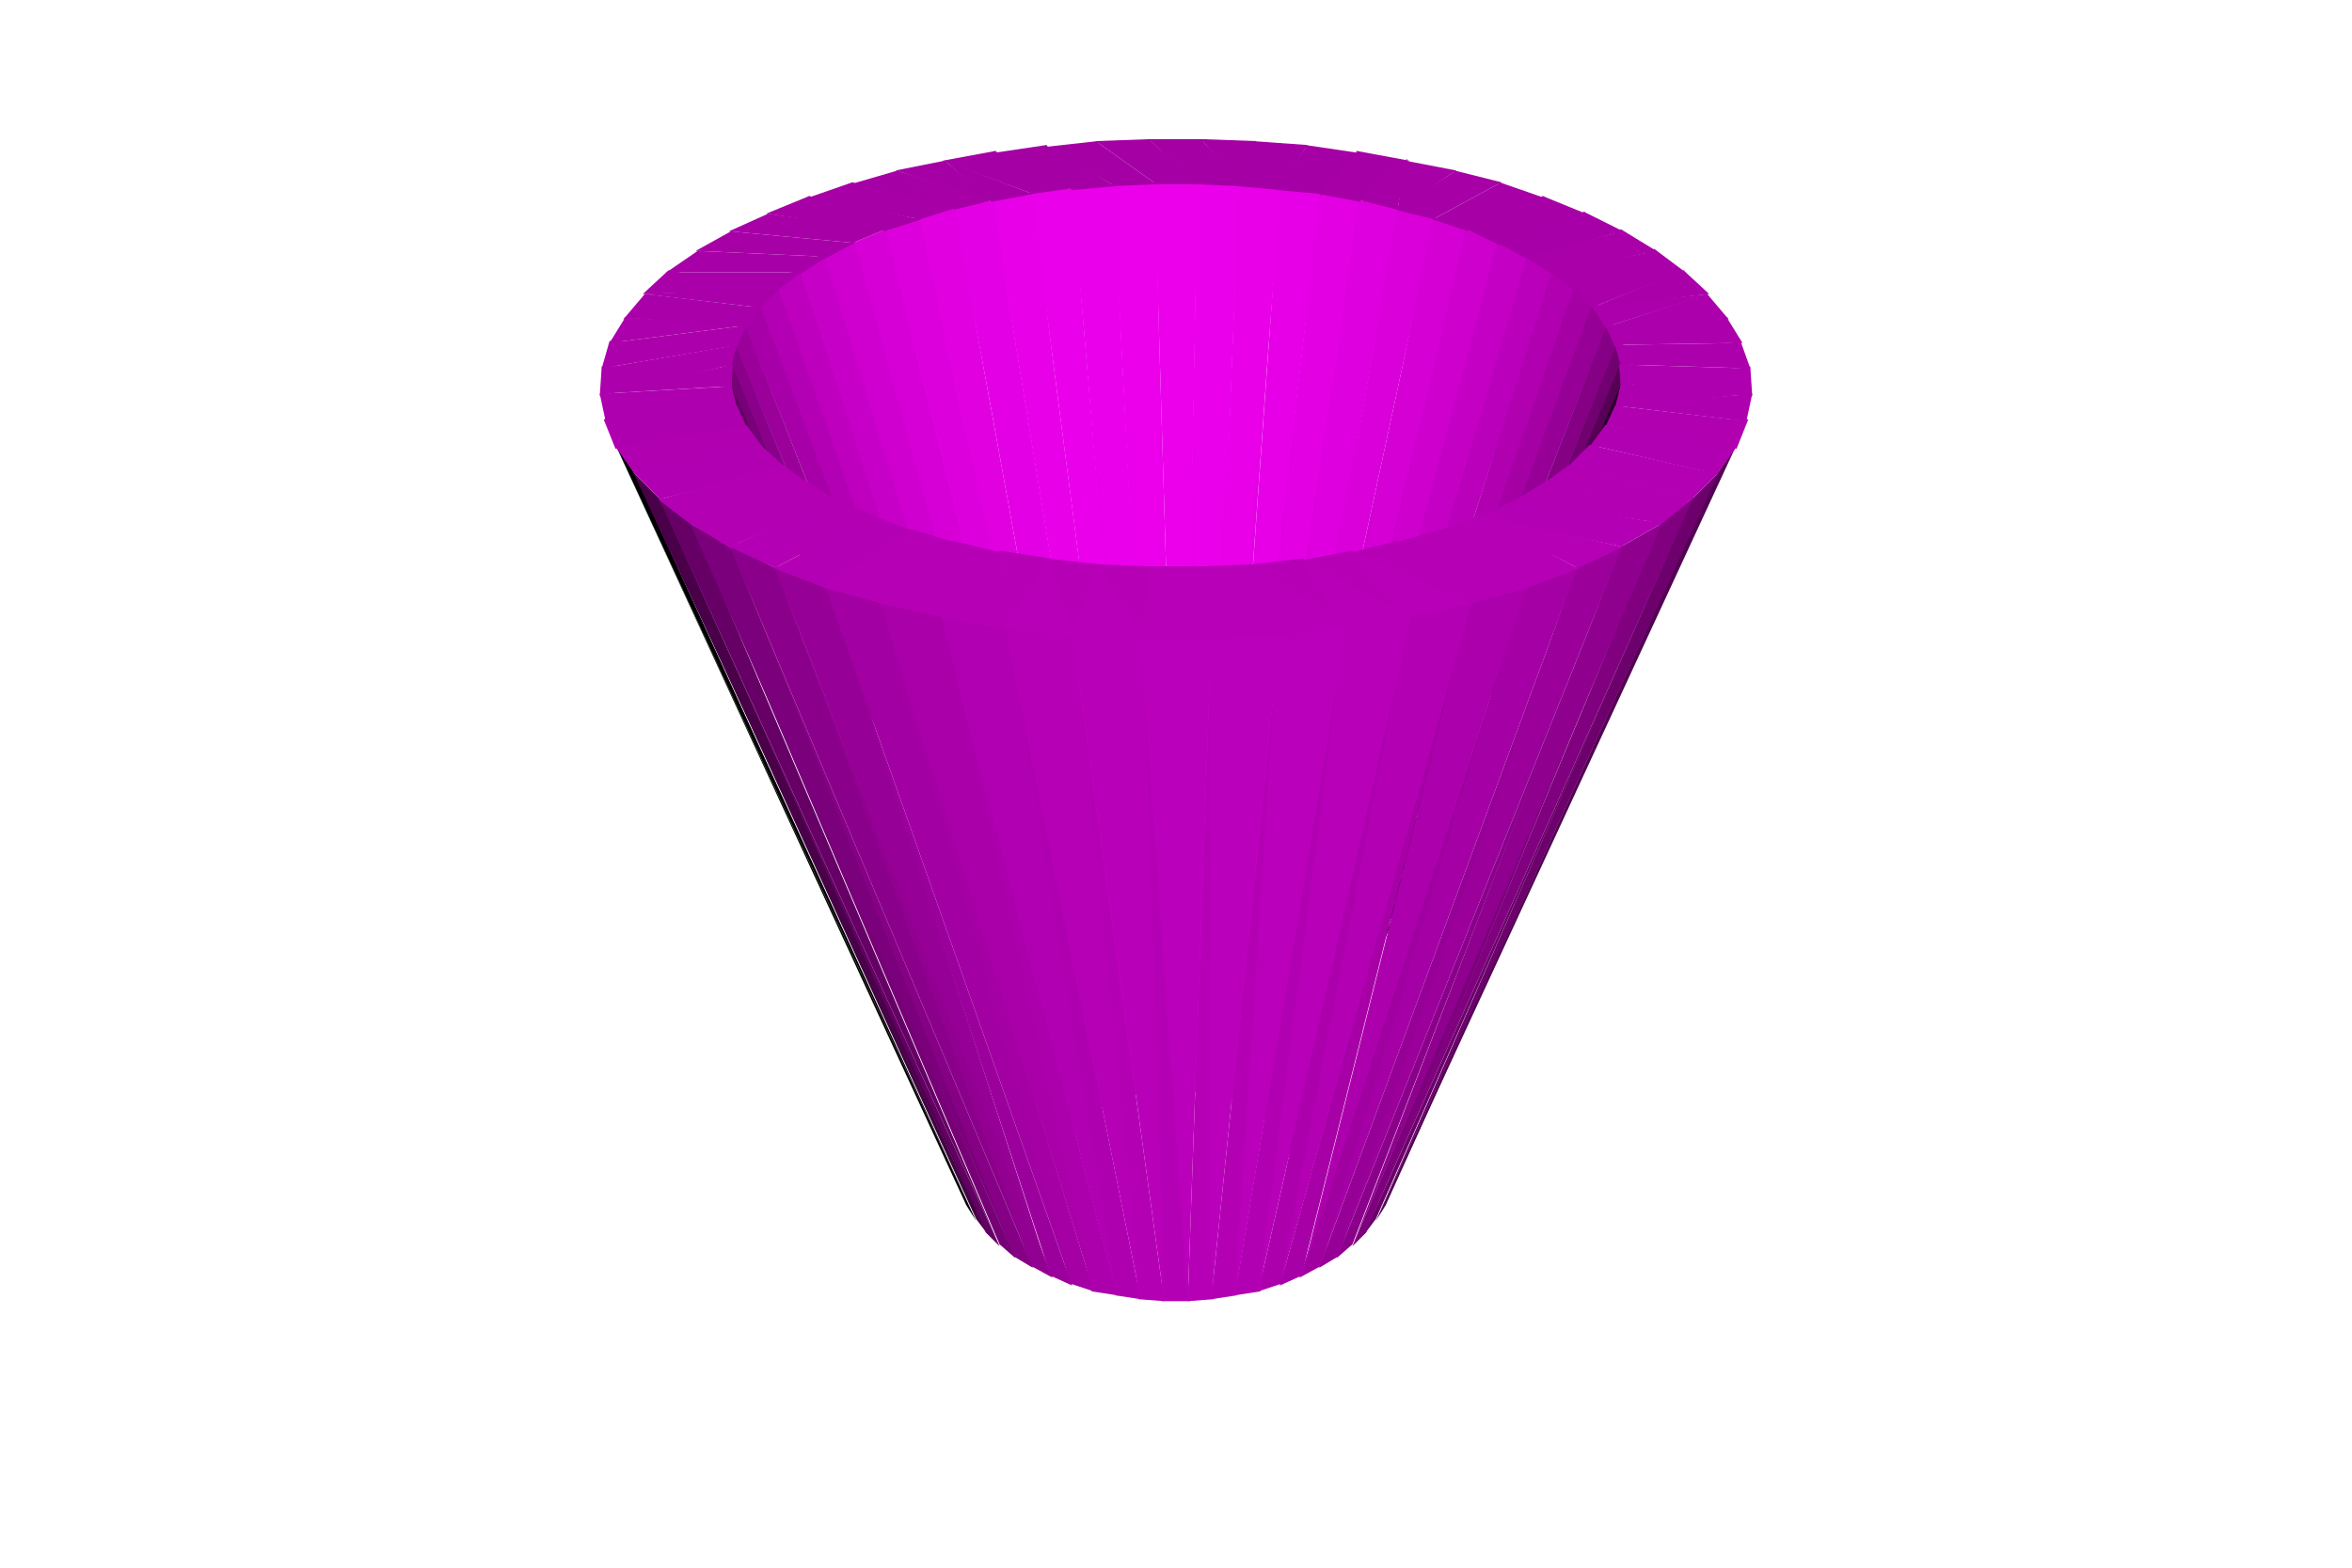
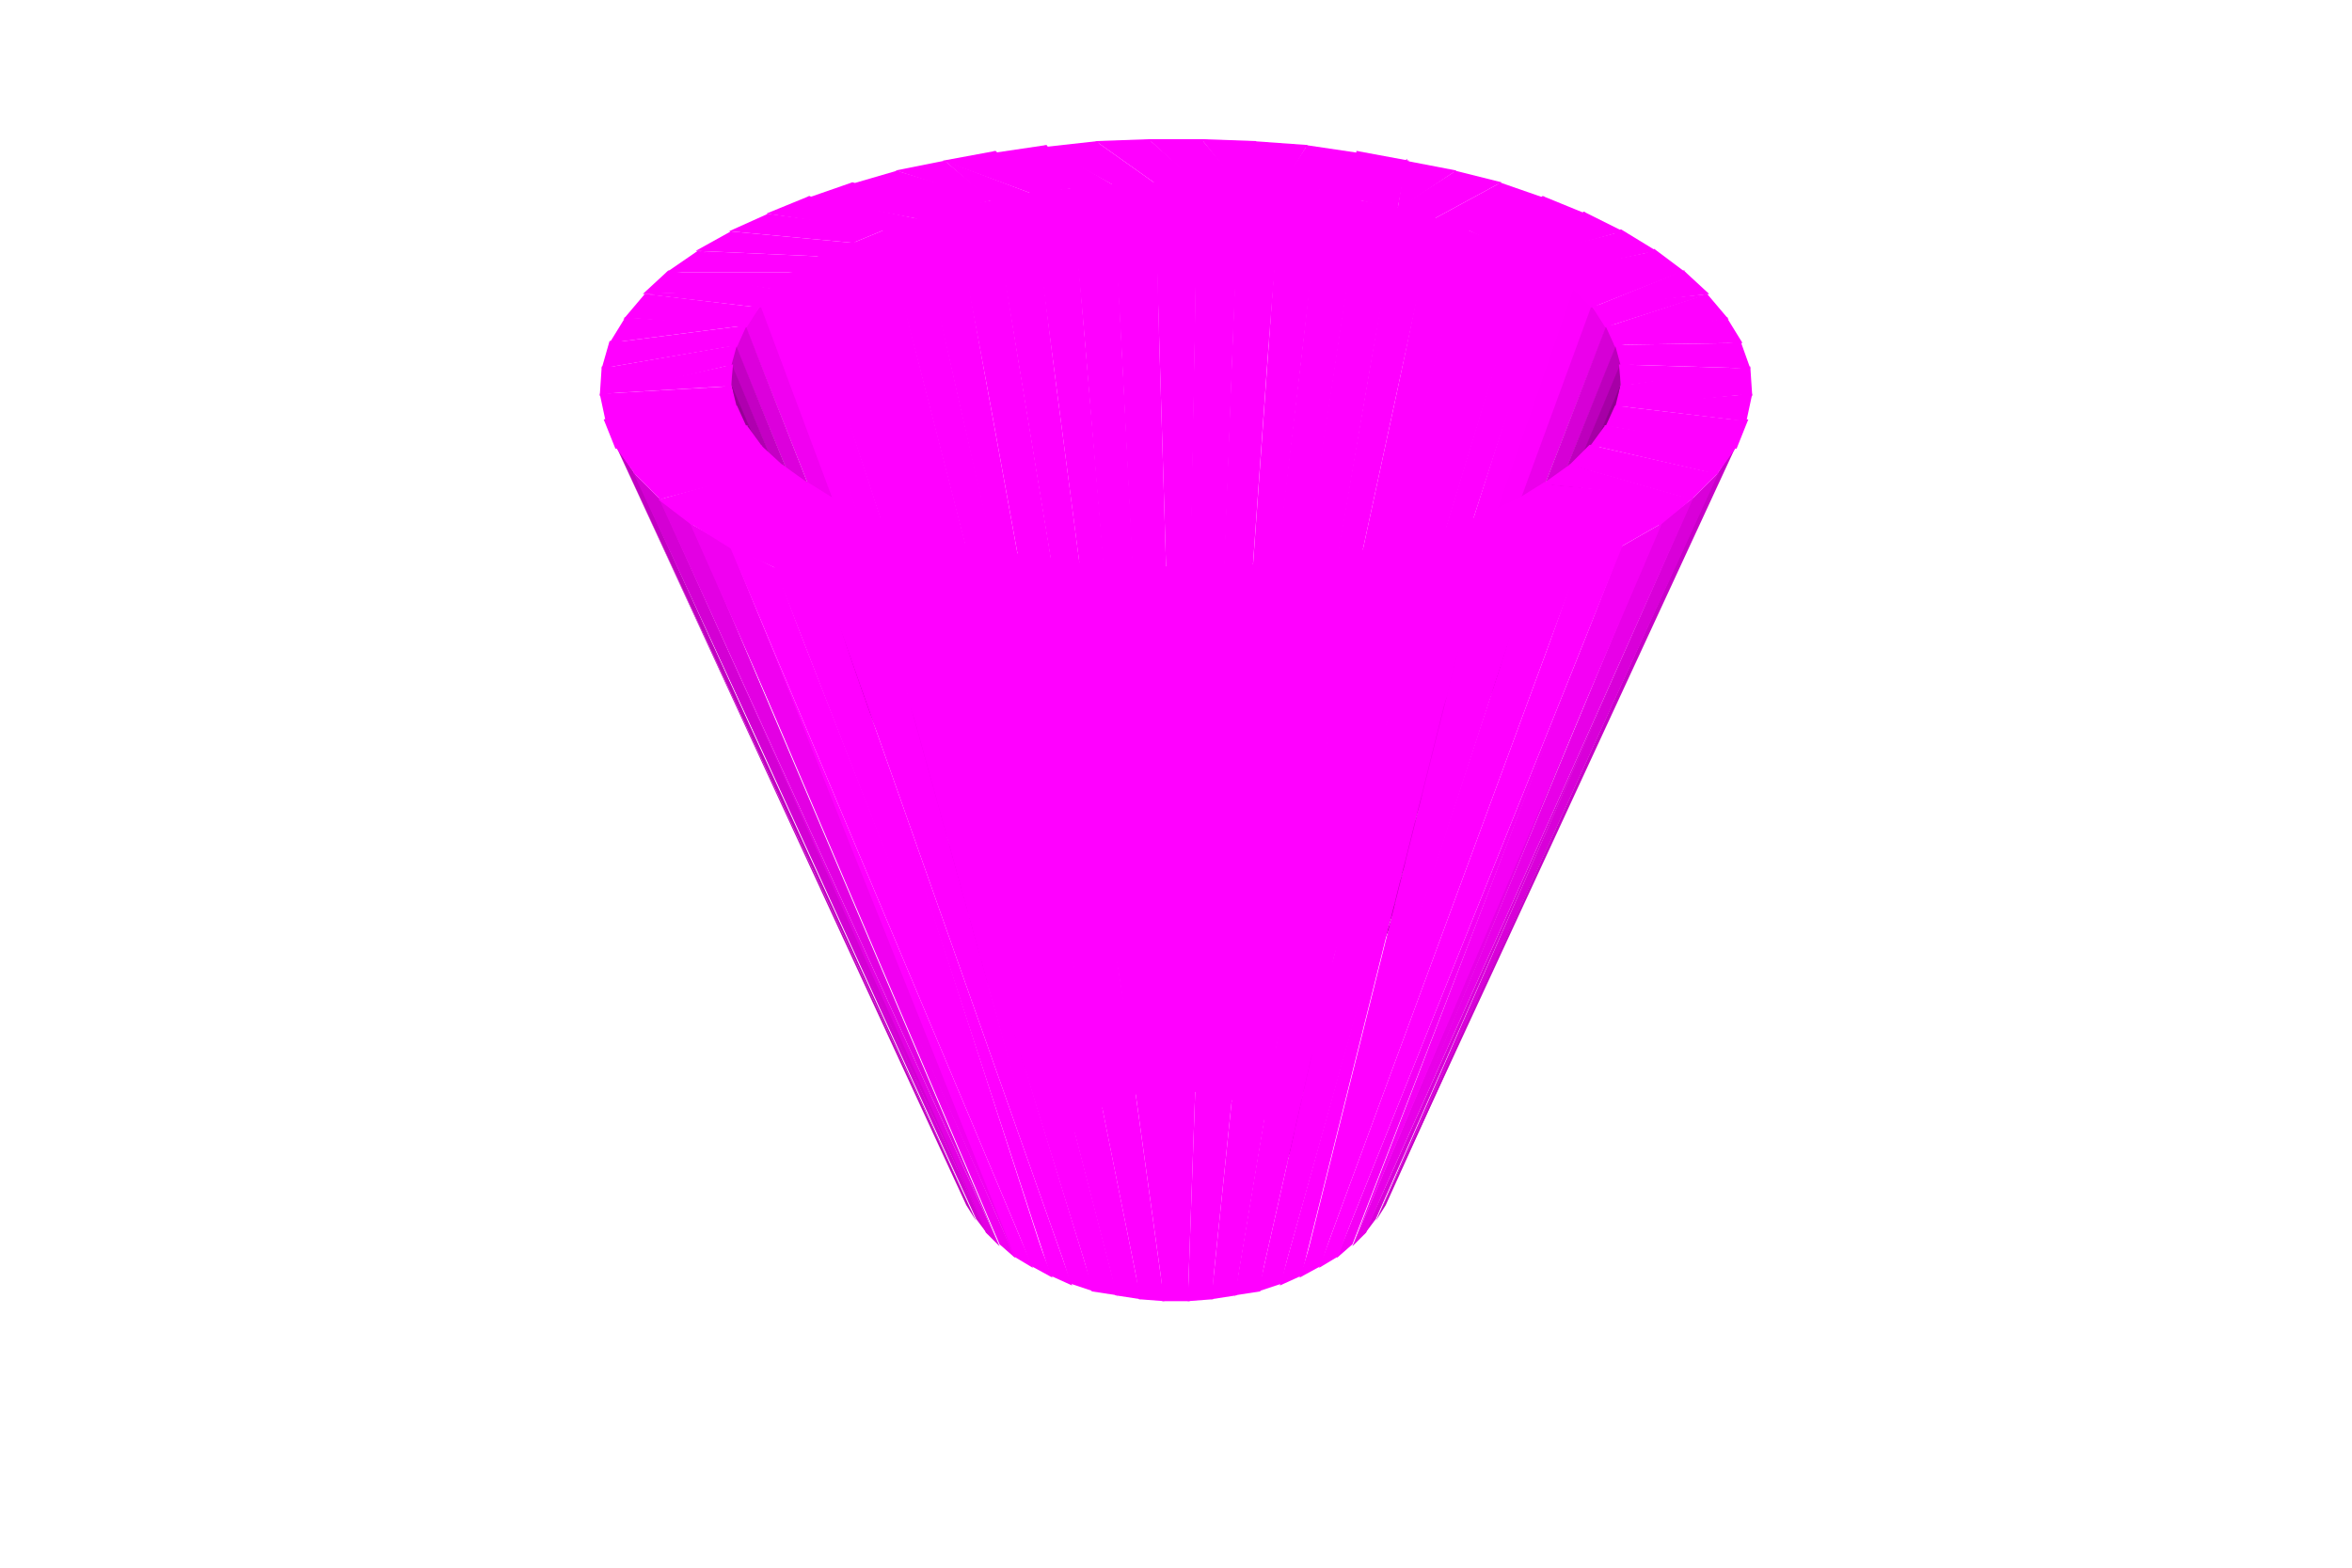
<svg xmlns="http://www.w3.org/2000/svg" width="1200" height="800">
  <svg width="1200" height="800" viewBox="-600 -400 1200 800" style="background: rgb(255, 255, 255);">
-     <path style="fill:rgb(234,0,234)" d="M-11,-307L-3,156L3,156z" />
-     <path style="fill:rgb(233,0,233)" d="M11,-307L2,156L9,157z" />
-     <path style="fill:rgb(234,0,234)" d="M-32,-307L-9,157L-2,156z" />
-     <path style="fill:rgb(231,0,231)" d="M32,-307L8,157L15,158z" />
-     <path style="fill:rgb(233,0,233)" d="M-53,-305L-15,158L-8,157z" />
-     <path style="fill:rgb(228,0,228)" d="M53,-305L14,157L20,159z" />
-     <path style="fill:rgb(232,0,232)" d="M-74,-302L-20,159L-14,157z" />
-     <path style="fill:rgb(225,0,225)" d="M74,-302L19,158L25,160z" />
-     <path style="fill:rgb(229,0,229)" d="M-94,-299L-25,160L-19,158z" />
-     <path style="fill:rgb(220,0,220)" d="M94,-299L24,160L30,162z" />
-     <path style="fill:rgb(226,0,226)" d="M-113,-294L-30,162L-24,160z" />
-     <path style="fill:rgb(215,0,215)" d="M113,-294L29,162L35,164z" />
-     <path style="fill:rgb(222,0,222)" d="M-132,-289L-35,164L-29,161z" />
-     <path style="fill:rgb(209,0,209)" d="M132,-289L34,164L39,166z" />
-     <path style="fill:rgb(217,0,217)" d="M-149,-284L-39,166L-34,163z" />
-     <path style="fill:rgb(202,0,202)" d="M149,-284L38,166L43,169z" />
-     <path style="fill:rgb(211,0,211)" d="M-165,-277L-43,169L-38,166z" />
-     <path style="fill:rgb(193,0,193)" d="M165,-277L42,168L47,172z" />
-     <path style="fill:rgb(236,0,236)" d="M-11,-307L3,157L11,-307z" />
-     <path style="fill:rgb(204,0,204)" d="M-180,-270L-47,172L-42,168z" />
-     <path style="fill:rgb(236,0,236)" d="M-33,-306L-3,157L-10,-307z" />
-     <path style="fill:rgb(235,0,235)" d="M10,-307L9,157L33,-306zM-54,-304L-8,157L-32,-306z" />
-     <path style="fill:rgb(184,0,184)" d="M180,-270L46,171L50,175z" />
-     <path style="fill:rgb(233,0,233)" d="M32,-306L14,158L54,-304z" />
-     <path style="fill:rgb(234,0,234)" d="M-74,-302L-14,158L-53,-304z" />
-     <path style="fill:rgb(231,0,231)" d="M53,-304L20,159L74,-302z" />
-     <path style="fill:rgb(164,0,164)" d="M11,-306L14,-329L-14,-329zM-10,-306L-13,-329L-41,-328zM32,-305L41,-328L13,-329z" />
-     <path style="fill:rgb(196,0,196)" d="M-192,-262L-50,175L-46,171z" />
-     <path style="fill:rgb(164,0,164)" d="M-31,-305L-40,-328L-67,-325z" />
-     <path style="fill:rgb(232,0,232)" d="M-94,-298L-19,159L-73,-302z" />
-     <path style="fill:rgb(173,0,173)" d="M192,-262L49,174L52,178z" />
-     <path style="fill:rgb(227,0,227)" d="M73,-302L25,160L94,-298z" />
-     <path style="fill:rgb(165,0,165)" d="M53,-303L67,-326L39,-328z" />
-     <path style="fill:rgb(164,0,164)" d="M-52,-303L-66,-326L-93,-322z" />
-     <path style="fill:rgb(228,0,228)" d="M-114,-294L-25,160L-93,-298z" />
-     <path style="fill:rgb(165,0,165)" d="M74,-300L93,-322L66,-326z" />
-     <path style="fill:rgb(187,0,187)" d="M-204,-253L-52,178L-49,174z" />
-     <path style="fill:rgb(223,0,223)" d="M93,-298L30,162L114,-294z" />
-     <path style="fill:rgb(161,0,161)" d="M204,-253L51,177L54,182z" />
-     <path style="fill:rgb(165,0,165)" d="M12,-306L-14,-329L-11,-306zM-73,-301L-92,-323L-119,-318zM33,-305L13,-329L10,-306zM-10,-306L-41,-328L-32,-305z" />
-     <path style="fill:rgb(224,0,224)" d="M-132,-289L-30,162L-113,-294z" />
-     <path style="fill:rgb(165,0,165)" d="M93,-297L119,-318L92,-323z" />
-     <path style="fill:rgb(218,0,218)" d="M113,-294L34,164L132,-289z" />
-     <path style="fill:rgb(165,0,165)" d="M54,-303L40,-328L31,-305z" />
-     <path style="fill:rgb(177,0,177)" d="M-213,-244L-54,182L-51,177z" />
-     <path style="fill:rgb(165,0,165)" d="M-31,-305L-67,-326L-53,-303z" />
-     <path style="fill:rgb(147,0,147)" d="M213,-244L53,181L55,185z" />
-     <path style="fill:rgb(165,0,165)" d="M74,-301L67,-326L52,-303zM-93,-297L-118,-318L-143,-313zM-52,-304L-93,-323L-74,-301z" />
-     <path style="fill:rgb(220,0,220)" d="M-149,-283L-34,164L-131,-289z" />
-     <path style="fill:rgb(212,0,212)" d="M131,-289L39,167L149,-283z" />
-     <path style="fill:rgb(166,0,166)" d="M113,-293L143,-313L117,-318z" />
-     <path style="fill:rgb(165,0,165)" d="M-220,-235L-55,185L-53,181z" />
-     <path style="fill:rgb(166,0,166)" d="M94,-297L93,-323L73,-301z" />
-     <path style="fill:rgb(130,0,130)" d="M220,-235L55,184L56,189z" />
-     <path style="fill:rgb(165,0,165)" d="M-73,-301L-118,-318L-94,-297z" />
-     <path style="fill:rgb(214,0,214)" d="M-165,-276L-39,167L-148,-283z" />
-     <path style="fill:rgb(165,0,165)" d="M-112,-293L-142,-313L-166,-306z" />
-     <path style="fill:rgb(205,0,205)" d="M148,-283L43,169L165,-276z" />
-     <path style="fill:rgb(166,0,166)" d="M113,-293L118,-319L93,-298z" />
-     <path style="fill:rgb(152,0,152)" d="M-225,-225L-56,189L-55,184z" />
-     <path style="fill:rgb(166,0,166)" d="M131,-288L166,-307L142,-313zM-93,-298L-143,-313L-113,-293z" />
-     <path style="fill:rgb(110,0,110)" d="M225,-225L56,188L56,193z" />
-     <path style="fill:rgb(207,0,207)" d="M-180,-269L-43,169L-164,-277z" />
-     <path style="fill:rgb(196,0,196)" d="M164,-277L46,172L180,-269z" />
-     <path style="fill:rgb(166,0,166)" d="M132,-288L143,-313L112,-293zM-130,-288L-165,-307L-188,-299z" />
-     <path style="fill:rgb(136,0,136)" d="M-227,-215L-56,193L-56,188z" />
-     <path style="fill:rgb(84,0,84)" d="M227,-215L56,192L55,196z" />
-     <path style="fill:rgb(166,0,166)" d="M-112,-294L-166,-307L-131,-288z" />
-     <path style="fill:rgb(167,0,167)" d="M148,-282L188,-299L165,-307z" />
-     <path style="fill:rgb(199,0,199)" d="M-193,-261L-46,172L-179,-269z" />
-     <path style="fill:rgb(187,0,187)" d="M179,-269L49,175L193,-261z" />
-     <path style="fill:rgb(117,0,117)" d="M-227,-204L-55,196L-56,192z" />
-     <path style="fill:rgb(167,0,167)" d="M149,-282L166,-307L131,-288z" />
-     <path style="fill:rgb(40,0,40)" d="M227,-204L56,195L54,200z" />
-     <path style="fill:rgb(166,0,166)" d="M-148,-282L-187,-300L-209,-291zM-130,-288L-188,-300L-149,-282z" />
-     <path style="fill:rgb(167,0,167)" d="M164,-275L209,-291L187,-300z" />
-     <path style="fill:rgb(94,0,94)" d="M-225,-194L-54,200L-56,195z" />
-     <path style="fill:rgb(190,0,190)" d="M-204,-252L-49,175L-192,-262z" />
-     <path style="fill:rgb(176,0,176)" d="M192,-262L52,178L204,-252z" />
-     <path style="fill:rgb(167,0,167)" d="M165,-275L188,-300L148,-283zM-148,-283L-209,-291L-165,-276zM-164,-276L-208,-291L-228,-282z" />
-     <path style="fill:rgb(180,0,180)" d="M-213,-243L-51,178L-203,-253z" />
-     <path style="fill:rgb(168,0,168)" d="M178,-268L228,-282L208,-292z" />
-     <path style="fill:rgb(164,0,164)" d="M203,-253L53,182L213,-243z" />
-     <path style="fill:rgb(168,0,168)" d="M179,-268L209,-292L164,-276zM-164,-276L-228,-282L-179,-268z" />
-     <path style="fill:rgb(167,0,167)" d="M-178,-269L-227,-282L-245,-272z" />
-     <path style="fill:rgb(168,0,168)" d="M-220,-234L-53,182L-212,-244z" />
-     <path style="fill:rgb(150,0,150)" d="M212,-244L55,185L220,-234z" />
-     <path style="fill:rgb(0,0,0)" d="M-286,-173L-107,215L-102,223z" />
-     <path style="fill:rgb(169,0,169)" d="M191,-260L245,-272L227,-283zM192,-260L228,-282L178,-269z" />
-     <path style="fill:rgb(81,0,81)" d="M276,-159L102,223L107,215z" />
-     <path style="fill:rgb(168,0,168)" d="M-178,-269L-245,-272L-192,-260z" />
-     <path style="fill:rgb(155,0,155)" d="M-225,-224L-55,185L-220,-235z" />
-     <path style="fill:rgb(133,0,133)" d="M220,-235L56,189L225,-224z" />
-     <path style="fill:rgb(70,0,70)" d="M-276,-159L-102,222L-96,230z" />
-     <path style="fill:rgb(168,0,168)" d="M-191,-261L-244,-272L-260,-261z" />
-     <path style="fill:rgb(169,0,169)" d="M202,-252L260,-261L244,-273z" />
-     <path style="fill:rgb(170,0,170)" d="M203,-252L245,-272L191,-261z" />
-     <path style="fill:rgb(106,0,106)" d="M264,-146L96,230L102,222z" />
-     <path style="fill:rgb(139,0,139)" d="M-227,-214L-56,189L-225,-225z" />
-     <path style="fill:rgb(113,0,113)" d="M225,-225L56,193L227,-214z" />
-     <path style="fill:rgb(169,0,169)" d="M-191,-261L-260,-261L-203,-252z" />
-     <path style="fill:rgb(99,0,99)" d="M-264,-146L-97,229L-90,236z" />
-     <path style="fill:rgb(169,0,169)" d="M-202,-252L-259,-262L-272,-250z" />
-     <path style="fill:rgb(124,0,124)" d="M247,-134L90,236L97,229z" />
-     <path style="fill:rgb(170,0,170)" d="M212,-243L260,-262L202,-253z" />
-     <path style="fill:rgb(120,0,120)" d="M-227,-203L-56,193L-227,-215z" />
-     <path style="fill:rgb(170,0,170)" d="M212,-243L272,-250L259,-262z" />
-     <path style="fill:rgb(119,0,119)" d="M-247,-134L-90,235L-82,242z" />
-     <path style="fill:rgb(86,0,86)" d="M227,-215L55,196L227,-203z" />
-     <path style="fill:rgb(170,0,170)" d="M-202,-253L-272,-250L-212,-243z" />
-     <path style="fill:rgb(139,0,139)" d="M228,-122L82,242L90,235z" />
-     <path style="fill:rgb(134,0,134)" d="M-228,-122L-83,241L-73,247z" />
-     <path style="fill:rgb(96,0,96)" d="M-225,-193L-55,196L-227,-204z" />
-     <path style="fill:rgb(170,0,170)" d="M-212,-243L-271,-250L-282,-237z" />
-     <path style="fill:rgb(42,0,42)" d="M227,-204L54,200L225,-193z" />
-     <path style="fill:rgb(171,0,171)" d="M219,-233L272,-250L212,-244z" />
-     <path style="fill:rgb(150,0,150)" d="M205,-111L73,247L83,241z" />
-     <path style="fill:rgb(171,0,171)" d="M219,-233L282,-237L271,-250z" />
-     <path style="fill:rgb(146,0,146)" d="M-205,-111L-74,246L-63,252z" />
-     <path style="fill:rgb(170,0,170)" d="M-212,-244L-282,-238L-219,-233z" />
-     <path style="fill:rgb(159,0,159)" d="M179,-101L63,252L74,246z" />
-     <path style="fill:rgb(156,0,156)" d="M-179,-101L-64,251L-53,256z" />
-     <path style="fill:rgb(171,0,171)" d="M-219,-234L-281,-238L-289,-225z" />
-     <path style="fill:rgb(167,0,167)" d="M150,-93L53,256L64,251z" />
-     <path style="fill:rgb(172,0,172)" d="M224,-223L282,-238L219,-234z" />
-     <path style="fill:rgb(164,0,164)" d="M-150,-93L-54,255L-42,259z" />
-     <path style="fill:rgb(172,0,172)" d="M223,-224L289,-225L281,-238z" />
-     <path style="fill:rgb(173,0,173)" d="M120,-86L42,259L54,255z" />
-     <path style="fill:rgb(171,0,171)" d="M-219,-234L-289,-225L-224,-223zM-120,-86L-43,259L-30,261z" />
-     <path style="fill:rgb(177,0,177)" d="M87,-81L30,261L43,259z" />
-     <path style="fill:rgb(175,0,175)" d="M-87,-81L-31,261L-18,263z" />
-     <path style="fill:rgb(179,0,179)" d="M53,-77L18,263L31,261zM-53,-77L-19,263L-6,264z" />
-     <path style="fill:rgb(181,0,181)" d="M18,-75L6,264L19,263z" />
-     <path style="fill:rgb(180,0,180)" d="M-18,-75L-7,264L7,264z" />
-     <path style="fill:rgb(173,0,173)" d="M227,-213L289,-225L224,-224z" />
-     <path style="fill:rgb(172,0,172)" d="M-223,-224L-289,-226L-293,-212z" />
-     <path style="fill:rgb(84,0,84)" d="M276,-158L106,216L286,-173z" />
-     <path style="fill:rgb(173,0,173)" d="M226,-214L293,-212L288,-226z" />
-     <path style="fill:rgb(0,0,0)" d="M-286,-173L-102,223L-276,-158z" />
-     <path style="fill:rgb(172,0,172)" d="M-224,-224L-293,-212L-227,-213z" />
-     <path style="fill:rgb(174,0,174)" d="M227,-203L293,-212L226,-214z" />
-     <path style="fill:rgb(173,0,173)" d="M-226,-214L-293,-213L-294,-198z" />
-     <path style="fill:rgb(109,0,109)" d="M263,-145L102,223L277,-159z" />
-     <path style="fill:rgb(73,0,73)" d="M-277,-159L-96,230L-263,-145z" />
-     <path style="fill:rgb(173,0,173)" d="M-226,-214L-294,-199L-227,-203z" />
-     <path style="fill:rgb(174,0,174)" d="M226,-203L294,-198L293,-213z" />
-     <path style="fill:rgb(175,0,175)" d="M224,-192L294,-199L227,-204z" />
-     <path style="fill:rgb(128,0,128)" d="M247,-133L96,230L264,-146z" />
-     <path style="fill:rgb(102,0,102)" d="M-264,-146L-90,236L-247,-133z" />
-     <path style="fill:rgb(174,0,174)" d="M-226,-203L-294,-199L-291,-185zM-227,-204L-292,-185L-224,-192z" />
-     <path style="fill:rgb(175,0,175)" d="M224,-193L291,-185L294,-199z" />
-     <path style="fill:rgb(143,0,143)" d="M227,-121L90,236L248,-133z" />
-     <path style="fill:rgb(123,0,123)" d="M-248,-133L-82,242L-227,-121z" />
-     <path style="fill:rgb(176,0,176)" d="M219,-182L292,-185L224,-193z" />
-     <path style="fill:rgb(175,0,175)" d="M-224,-193L-292,-186L-286,-171zM-224,-193L-286,-171L-219,-182z" />
-     <path style="fill:rgb(155,0,155)" d="M204,-110L82,242L228,-122z" />
-     <path style="fill:rgb(176,0,176)" d="M218,-183L286,-171L292,-186z" />
-     <path style="fill:rgb(139,0,139)" d="M-228,-122L-73,247L-204,-110z" />
-     <path style="fill:rgb(177,0,177)" d="M211,-172L286,-172L219,-183z" />
-     <path style="fill:rgb(165,0,165)" d="M178,-101L73,247L205,-111z" />
-     <path style="fill:rgb(151,0,151)" d="M-205,-111L-64,252L-178,-101z" />
-     <path style="fill:rgb(176,0,176)" d="M-219,-183L-277,-158L-211,-172zM-218,-183L-286,-172L-276,-158z" />
-     <path style="fill:rgb(177,0,177)" d="M211,-173L276,-158L286,-172z" />
-     <path style="fill:rgb(173,0,173)" d="M150,-92L64,252L179,-101z" />
-     <path style="fill:rgb(162,0,162)" d="M-179,-101L-53,256L-150,-92z" />
-     <path style="fill:rgb(178,0,178)" d="M200,-162L277,-158L211,-173z" />
-     <path style="fill:rgb(177,0,177)" d="M-212,-173L-264,-145L-200,-162z" />
-     <path style="fill:rgb(179,0,179)" d="M119,-86L53,256L151,-93z" />
-     <path style="fill:rgb(170,0,170)" d="M-151,-93L-42,259L-119,-86z" />
-     <path style="fill:rgb(177,0,177)" d="M-211,-173L-277,-159L-263,-145z" />
-     <path style="fill:rgb(178,0,178)" d="M200,-163L263,-145L277,-159z" />
-     <path style="fill:rgb(183,0,183)" d="M86,-80L42,259L120,-86z" />
-     <path style="fill:rgb(177,0,177)" d="M-120,-86L-30,262L-86,-80z" />
-     <path style="fill:rgb(178,0,178)" d="M187,-153L264,-145L201,-163z" />
-     <path style="fill:rgb(186,0,186)" d="M52,-77L30,262L87,-80z" />
-     <path style="fill:rgb(182,0,182)" d="M-87,-80L-18,263L-52,-77z" />
-     <path style="fill:rgb(178,0,178)" d="M-201,-163L-248,-132L-187,-153z" />
-     <path style="fill:rgb(187,0,187)" d="M17,-75L18,263L53,-77z" />
-     <path style="fill:rgb(185,0,185)" d="M-53,-77L-6,264L-17,-75z" />
-     <path style="fill:rgb(187,0,187)" d="M-18,-75L6,264L18,-75z" />
-     <path style="fill:rgb(178,0,178)" d="M-200,-163L-264,-145L-247,-132z" />
-     <path style="fill:rgb(179,0,179)" d="M187,-153L247,-132L264,-146zM172,-144L248,-133L188,-154z" />
-     <path style="fill:rgb(178,0,178)" d="M-188,-154L-228,-121L-172,-144z" />
-     <path style="fill:rgb(179,0,179)" d="M-187,-154L-248,-133L-227,-120z" />
-     <path style="fill:rgb(180,0,180)" d="M154,-136L228,-121L173,-145zM172,-145L227,-121L248,-133z" />
-     <path style="fill:rgb(179,0,179)" d="M-173,-145L-205,-110L-154,-137z" />
-     <path style="fill:rgb(181,0,181)" d="M134,-129L205,-110L155,-137z" />
-     <path style="fill:rgb(180,0,180)" d="M-172,-145L-228,-121L-204,-110z" />
-     <path style="fill:rgb(181,0,181)" d="M154,-137L205,-110L228,-121z" />
-     <path style="fill:rgb(180,0,180)" d="M-155,-137L-179,-100L-134,-129z" />
-     <path style="fill:rgb(181,0,181)" d="M112,-123L180,-100L135,-130z" />
-     <path style="fill:rgb(180,0,180)" d="M-154,-137L-205,-110L-179,-100z" />
-     <path style="fill:rgb(181,0,181)" d="M-135,-130L-151,-91L-112,-123z" />
-     <path style="fill:rgb(182,0,182)" d="M134,-130L179,-100L206,-110zM89,-118L151,-92L113,-124z" />
-     <path style="fill:rgb(181,0,181)" d="M-114,-124L-120,-84L-89,-118zM-135,-130L-180,-100L-150,-92z" />
-     <path style="fill:rgb(182,0,182)" d="M64,-114L120,-85L90,-119zM112,-124L150,-92L180,-100zM-90,-119L-87,-79L-64,-115zM39,-112L87,-79L65,-115zM-66,-115L-53,-75L-39,-112zM-113,-124L-151,-92L-119,-85z" />
-     <path style="fill:rgb(183,0,183)" d="M12,-111L53,-75L40,-112z" />
-     <path style="fill:rgb(182,0,182)" d="M-40,-112L-17,-73L-13,-111z" />
-     <path style="fill:rgb(183,0,183)" d="M89,-119L119,-85L151,-92zM-14,-111L18,-74L14,-111z" />
-     <path style="fill:rgb(182,0,182)" d="M-90,-119L-120,-85L-86,-79z" />
-     <path style="fill:rgb(183,0,183)" d="M64,-115L86,-79L120,-85zM-65,-115L-87,-79L-52,-76zM39,-112L52,-76L88,-80zM-40,-112L-53,-76L-17,-74zM13,-111L17,-74L53,-76zM-13,-111L-18,-74L18,-74z" />
+     <path style="fill:rgb(364,0,364)" d="M-11,-307L-3,156L3,156z" />
+     <path style="fill:rgb(363,0,363)" d="M11,-307L2,156L9,157zM-32,-307L-9,157L-2,156z" />
+     <path style="fill:rgb(361,0,361)" d="M32,-307L8,157L15,158zM-53,-305L-15,158L-8,157z" />
+     <path style="fill:rgb(357,0,357)" d="M53,-305L14,157L20,159z" />
+     <path style="fill:rgb(358,0,358)" d="M-74,-302L-20,159L-14,157z" />
+     <path style="fill:rgb(351,0,351)" d="M74,-302L19,158L25,160z" />
+     <path style="fill:rgb(353,0,353)" d="M-94,-299L-25,160L-19,158z" />
+     <path style="fill:rgb(345,0,345)" d="M94,-299L24,160L30,162z" />
+     <path style="fill:rgb(346,0,346)" d="M-113,-294L-30,162L-24,160z" />
+     <path style="fill:rgb(336,0,336)" d="M113,-294L29,162L35,164z" />
+     <path style="fill:rgb(339,0,339)" d="M-132,-289L-35,164L-29,161z" />
+     <path style="fill:rgb(326,0,326)" d="M132,-289L34,164L39,166z" />
+     <path style="fill:rgb(329,0,329)" d="M-149,-284L-39,166L-34,163z" />
+     <path style="fill:rgb(315,0,315)" d="M149,-284L38,166L43,169z" />
+     <path style="fill:rgb(318,0,318)" d="M-165,-277L-43,169L-38,166z" />
+     <path style="fill:rgb(301,0,301)" d="M165,-277L42,168L47,172z" />
+     <path style="fill:rgb(364,0,364)" d="M-11,-307L3,157L11,-307z" />
+     <path style="fill:rgb(305,0,305)" d="M-180,-270L-47,172L-42,168z" />
+     <path style="fill:rgb(363,0,363)" d="M-33,-306L-3,157L-10,-307zM10,-307L9,157L33,-306z" />
+     <path style="fill:rgb(361,0,361)" d="M-54,-304L-8,157L-32,-306z" />
+     <path style="fill:rgb(286,0,286)" d="M180,-270L46,171L50,175z" />
+     <path style="fill:rgb(361,0,361)" d="M32,-306L14,158L54,-304z" />
+     <path style="fill:rgb(358,0,358)" d="M-74,-302L-14,158L-53,-304z" />
+     <path style="fill:rgb(357,0,357)" d="M53,-304L20,159L74,-302z" />
+     <path style="fill:rgb(283,0,283)" d="M11,-306L14,-329L-14,-329zM-10,-306L-13,-329L-41,-328zM32,-305L41,-328L13,-329z" />
+     <path style="fill:rgb(290,0,290)" d="M-192,-262L-50,175L-46,171z" />
+     <path style="fill:rgb(283,0,283)" d="M-31,-305L-40,-328L-67,-325z" />
+     <path style="fill:rgb(353,0,353)" d="M-94,-298L-19,159L-73,-302z" />
+     <path style="fill:rgb(270,0,270)" d="M192,-262L49,174L52,178z" />
+     <path style="fill:rgb(351,0,351)" d="M73,-302L25,160L94,-298z" />
+     <path style="fill:rgb(283,0,283)" d="M53,-303L67,-326L39,-328zM-52,-303L-66,-326L-93,-322z" />
+     <path style="fill:rgb(346,0,346)" d="M-114,-294L-25,160L-93,-298z" />
+     <path style="fill:rgb(283,0,283)" d="M74,-300L93,-322L66,-326z" />
+     <path style="fill:rgb(274,0,274)" d="M-204,-253L-52,178L-49,174z" />
+     <path style="fill:rgb(345,0,345)" d="M93,-298L30,162L114,-294z" />
+     <path style="fill:rgb(254,0,254)" d="M204,-253L51,177L54,182z" />
+     <path style="fill:rgb(283,0,283)" d="M12,-306L-14,-329L-11,-306zM-73,-301L-92,-323L-119,-318zM33,-305L13,-329L10,-306zM-10,-306L-41,-328L-32,-305z" />
+     <path style="fill:rgb(339,0,339)" d="M-132,-289L-30,162L-113,-294z" />
+     <path style="fill:rgb(283,0,283)" d="M93,-297L119,-318L92,-323z" />
+     <path style="fill:rgb(336,0,336)" d="M113,-294L34,164L132,-289z" />
+     <path style="fill:rgb(283,0,283)" d="M54,-303L40,-328L31,-305z" />
+     <path style="fill:rgb(258,0,258)" d="M-213,-244L-54,182L-51,177z" />
+     <path style="fill:rgb(283,0,283)" d="M-31,-305L-67,-326L-53,-303z" />
+     <path style="fill:rgb(235,0,235)" d="M213,-244L53,181L55,185z" />
+     <path style="fill:rgb(283,0,283)" d="M74,-301L67,-326L52,-303zM-93,-297L-118,-318L-143,-313zM-52,-304L-93,-323L-74,-301z" />
+     <path style="fill:rgb(329,0,329)" d="M-149,-283L-34,164L-131,-289z" />
+     <path style="fill:rgb(326,0,326)" d="M131,-289L39,167L149,-283z" />
+     <path style="fill:rgb(283,0,283)" d="M113,-293L143,-313L117,-318z" />
+     <path style="fill:rgb(241,0,241)" d="M-220,-235L-55,185L-53,181z" />
+     <path style="fill:rgb(283,0,283)" d="M94,-297L93,-323L73,-301z" />
+     <path style="fill:rgb(214,0,214)" d="M220,-235L55,184L56,189z" />
+     <path style="fill:rgb(283,0,283)" d="M-73,-301L-118,-318L-94,-297z" />
+     <path style="fill:rgb(318,0,318)" d="M-165,-276L-39,167L-148,-283z" />
+     <path style="fill:rgb(283,0,283)" d="M-112,-293L-142,-313L-166,-306z" />
+     <path style="fill:rgb(315,0,315)" d="M148,-283L43,169L165,-276z" />
+     <path style="fill:rgb(283,0,283)" d="M113,-293L118,-319L93,-298z" />
+     <path style="fill:rgb(220,0,220)" d="M-225,-225L-56,189L-55,184z" />
+     <path style="fill:rgb(283,0,283)" d="M131,-288L166,-307L142,-313zM-93,-298L-143,-313L-113,-293z" />
+     <path style="fill:rgb(189,0,189)" d="M225,-225L56,188L56,193z" />
+     <path style="fill:rgb(305,0,305)" d="M-180,-269L-43,169L-164,-277z" />
+     <path style="fill:rgb(301,0,301)" d="M164,-277L46,172L180,-269z" />
+     <path style="fill:rgb(283,0,283)" d="M132,-288L143,-313L112,-293zM-130,-288L-165,-307L-188,-299z" />
+     <path style="fill:rgb(196,0,196)" d="M-227,-215L-56,193L-56,188z" />
+     <path style="fill:rgb(166,0,166)" d="M227,-215L56,192L55,196z" />
+     <path style="fill:rgb(283,0,283)" d="M-112,-294L-166,-307L-131,-288zM148,-282L188,-299L165,-307z" />
+     <path style="fill:rgb(290,0,290)" d="M-193,-261L-46,172L-179,-269z" />
+     <path style="fill:rgb(286,0,286)" d="M179,-269L49,175L193,-261z" />
+     <path style="fill:rgb(175,0,175)" d="M-227,-204L-55,196L-56,192z" />
+     <path style="fill:rgb(283,0,283)" d="M149,-282L166,-307L131,-288z" />
+     <path style="fill:rgb(144,0,144)" d="M227,-204L56,195L54,200z" />
+     <path style="fill:rgb(283,0,283)" d="M-148,-282L-187,-300L-209,-291zM-130,-288L-188,-300L-149,-282zM164,-275L209,-291L187,-300z" />
+     <path style="fill:rgb(150,0,150)" d="M-225,-194L-54,200L-56,195z" />
+     <path style="fill:rgb(274,0,274)" d="M-204,-252L-49,175L-192,-262z" />
+     <path style="fill:rgb(270,0,270)" d="M192,-262L52,178L204,-252z" />
+     <path style="fill:rgb(283,0,283)" d="M165,-275L188,-300L148,-283zM-148,-283L-209,-291L-165,-276zM-164,-276L-208,-291L-228,-282z" />
+     <path style="fill:rgb(258,0,258)" d="M-213,-243L-51,178L-203,-253z" />
+     <path style="fill:rgb(283,0,283)" d="M178,-268L228,-282L208,-292z" />
+     <path style="fill:rgb(254,0,254)" d="M203,-253L53,182L213,-243z" />
+     <path style="fill:rgb(283,0,283)" d="M179,-268L209,-292L164,-276zM-164,-276L-228,-282L-179,-268zM-178,-269L-227,-282L-245,-272z" />
+     <path style="fill:rgb(241,0,241)" d="M-220,-234L-53,182L-212,-244z" />
+     <path style="fill:rgb(235,0,235)" d="M212,-244L55,185L220,-234z" />
+     <path style="fill:rgb(193,0,193)" d="M-286,-173L-107,215L-102,223z" />
+     <path style="fill:rgb(283,0,283)" d="M191,-260L245,-272L227,-283zM192,-260L228,-282L178,-269z" />
+     <path style="fill:rgb(200,0,200)" d="M276,-159L102,223L107,215z" />
+     <path style="fill:rgb(283,0,283)" d="M-178,-269L-245,-272L-192,-260z" />
+     <path style="fill:rgb(220,0,220)" d="M-225,-224L-55,185L-220,-235z" />
+     <path style="fill:rgb(214,0,214)" d="M220,-235L56,189L225,-224z" />
+     <path style="fill:rgb(212,0,212)" d="M-276,-159L-102,222L-96,230z" />
+     <path style="fill:rgb(283,0,283)" d="M-191,-261L-244,-272L-260,-261zM202,-252L260,-261L244,-273zM203,-252L245,-272L191,-261z" />
+     <path style="fill:rgb(217,0,217)" d="M264,-146L96,230L102,222z" />
+     <path style="fill:rgb(196,0,196)" d="M-227,-214L-56,189L-225,-225z" />
+     <path style="fill:rgb(189,0,189)" d="M225,-225L56,193L227,-214z" />
+     <path style="fill:rgb(283,0,283)" d="M-191,-261L-260,-261L-203,-252z" />
+     <path style="fill:rgb(227,0,227)" d="M-264,-146L-97,229L-90,236z" />
+     <path style="fill:rgb(283,0,283)" d="M-202,-252L-259,-262L-272,-250z" />
+     <path style="fill:rgb(232,0,232)" d="M247,-134L90,236L97,229z" />
+     <path style="fill:rgb(283,0,283)" d="M212,-243L260,-262L202,-253z" />
+     <path style="fill:rgb(175,0,175)" d="M-227,-203L-56,193L-227,-215z" />
+     <path style="fill:rgb(283,0,283)" d="M212,-243L272,-250L259,-262z" />
+     <path style="fill:rgb(241,0,241)" d="M-247,-134L-90,235L-82,242z" />
+     <path style="fill:rgb(166,0,166)" d="M227,-215L55,196L227,-203z" />
+     <path style="fill:rgb(283,0,283)" d="M-202,-253L-272,-250L-212,-243z" />
+     <path style="fill:rgb(245,0,245)" d="M228,-122L82,242L90,235z" />
+     <path style="fill:rgb(256,0,256)" d="M-228,-122L-83,241L-73,247z" />
+     <path style="fill:rgb(150,0,150)" d="M-225,-193L-55,196L-227,-204z" />
+     <path style="fill:rgb(283,0,283)" d="M-212,-243L-271,-250L-282,-237z" />
+     <path style="fill:rgb(144,0,144)" d="M227,-204L54,200L225,-193z" />
+     <path style="fill:rgb(283,0,283)" d="M219,-233L272,-250L212,-244z" />
+     <path style="fill:rgb(259,0,259)" d="M205,-111L73,247L83,241z" />
+     <path style="fill:rgb(283,0,283)" d="M219,-233L282,-237L271,-250z" />
+     <path style="fill:rgb(269,0,269)" d="M-205,-111L-74,246L-63,252z" />
+     <path style="fill:rgb(283,0,283)" d="M-212,-244L-282,-238L-219,-233z" />
+     <path style="fill:rgb(272,0,272)" d="M179,-101L63,252L74,246z" />
+     <path style="fill:rgb(280,0,280)" d="M-179,-101L-64,251L-53,256z" />
+     <path style="fill:rgb(283,0,283)" d="M-219,-234L-281,-238L-289,-225zM150,-93L53,256L64,251zM224,-223L282,-238L219,-234z" />
+     <path style="fill:rgb(289,0,289)" d="M-150,-93L-54,255L-42,259z" />
+     <path style="fill:rgb(283,0,283)" d="M223,-224L289,-225L281,-238z" />
+     <path style="fill:rgb(291,0,291)" d="M120,-86L42,259L54,255z" />
+     <path style="fill:rgb(283,0,283)" d="M-219,-234L-289,-225L-224,-223z" />
+     <path style="fill:rgb(296,0,296)" d="M-120,-86L-43,259L-30,261z" />
+     <path style="fill:rgb(297,0,297)" d="M87,-81L30,261L43,259z" />
+     <path style="fill:rgb(301,0,301)" d="M-87,-81L-31,261L-18,263z" />
+     <path style="fill:rgb(302,0,302)" d="M53,-77L18,263L31,261z" />
+     <path style="fill:rgb(304,0,304)" d="M-53,-77L-19,263L-6,264zM18,-75L6,264L19,263z" />
+     <path style="fill:rgb(305,0,305)" d="M-18,-75L-7,264L7,264z" />
+     <path style="fill:rgb(283,0,283)" d="M227,-213L289,-225L224,-224zM-223,-224L-289,-226L-293,-212z" />
+     <path style="fill:rgb(200,0,200)" d="M276,-158L106,216L286,-173z" />
+     <path style="fill:rgb(283,0,283)" d="M226,-214L293,-212L288,-226z" />
+     <path style="fill:rgb(193,0,193)" d="M-286,-173L-102,223L-276,-158z" />
+     <path style="fill:rgb(283,0,283)" d="M-224,-224L-293,-212L-227,-213zM227,-203L293,-212L226,-214zM-226,-214L-293,-213L-294,-198z" />
+     <path style="fill:rgb(217,0,217)" d="M263,-145L102,223L277,-159z" />
+     <path style="fill:rgb(212,0,212)" d="M-277,-159L-96,230L-263,-145z" />
+     <path style="fill:rgb(283,0,283)" d="M-226,-214L-294,-199L-227,-203zM226,-203L294,-198L293,-213zM224,-192L294,-199L227,-204z" />
+     <path style="fill:rgb(232,0,232)" d="M247,-133L96,230L264,-146z" />
+     <path style="fill:rgb(227,0,227)" d="M-264,-146L-90,236L-247,-133z" />
+     <path style="fill:rgb(283,0,283)" d="M-226,-203L-294,-199L-291,-185zM-227,-204L-292,-185L-224,-192zM224,-193L291,-185L294,-199z" />
+     <path style="fill:rgb(245,0,245)" d="M227,-121L90,236L248,-133z" />
+     <path style="fill:rgb(241,0,241)" d="M-248,-133L-82,242L-227,-121z" />
+     <path style="fill:rgb(283,0,283)" d="M219,-182L292,-185L224,-193zM-224,-193L-292,-186L-286,-171zM-224,-193L-286,-171L-219,-182z" />
+     <path style="fill:rgb(259,0,259)" d="M204,-110L82,242L228,-122z" />
+     <path style="fill:rgb(283,0,283)" d="M218,-183L286,-171L292,-186z" />
+     <path style="fill:rgb(256,0,256)" d="M-228,-122L-73,247L-204,-110z" />
+     <path style="fill:rgb(283,0,283)" d="M211,-172L286,-172L219,-183z" />
+     <path style="fill:rgb(272,0,272)" d="M178,-101L73,247L205,-111z" />
+     <path style="fill:rgb(269,0,269)" d="M-205,-111L-64,252L-178,-101z" />
+     <path style="fill:rgb(283,0,283)" d="M-219,-183L-277,-158L-211,-172zM-218,-183L-286,-172L-276,-158zM211,-173L276,-158L286,-172zM150,-92L64,252L179,-101z" />
+     <path style="fill:rgb(280,0,280)" d="M-179,-101L-53,256L-150,-92z" />
+     <path style="fill:rgb(283,0,283)" d="M200,-162L277,-158L211,-173zM-212,-173L-264,-145L-200,-162z" />
+     <path style="fill:rgb(291,0,291)" d="M119,-86L53,256L151,-93z" />
+     <path style="fill:rgb(289,0,289)" d="M-151,-93L-42,259L-119,-86z" />
+     <path style="fill:rgb(283,0,283)" d="M-211,-173L-277,-159L-263,-145zM200,-163L263,-145L277,-159z" />
+     <path style="fill:rgb(297,0,297)" d="M86,-80L42,259L120,-86z" />
+     <path style="fill:rgb(296,0,296)" d="M-120,-86L-30,262L-86,-80z" />
+     <path style="fill:rgb(283,0,283)" d="M187,-153L264,-145L201,-163z" />
+     <path style="fill:rgb(302,0,302)" d="M52,-77L30,262L87,-80z" />
+     <path style="fill:rgb(301,0,301)" d="M-87,-80L-18,263L-52,-77z" />
+     <path style="fill:rgb(283,0,283)" d="M-201,-163L-248,-132L-187,-153z" />
+     <path style="fill:rgb(304,0,304)" d="M17,-75L18,263L53,-77zM-53,-77L-6,264L-17,-75z" />
+     <path style="fill:rgb(305,0,305)" d="M-18,-75L6,264L18,-75z" />
+     <path style="fill:rgb(283,0,283)" d="M-200,-163L-264,-145L-247,-132zM187,-153L247,-132L264,-146zM172,-144L248,-133L188,-154zM-188,-154L-228,-121L-172,-144zM-187,-154L-248,-133L-227,-120zM154,-136L228,-121L173,-145zM172,-145L227,-121L248,-133zM-173,-145L-205,-110L-154,-137zM134,-129L205,-110L155,-137zM-172,-145L-228,-121L-204,-110zM154,-137L205,-110L228,-121zM-155,-137L-179,-100L-134,-129zM112,-123L180,-100L135,-130zM-154,-137L-205,-110L-179,-100zM-135,-130L-151,-91L-112,-123zM134,-130L179,-100L206,-110zM89,-118L151,-92L113,-124zM-114,-124L-120,-84L-89,-118zM-135,-130L-180,-100L-150,-92zM64,-114L120,-85L90,-119zM112,-124L150,-92L180,-100zM-90,-119L-87,-79L-64,-115zM39,-112L87,-79L65,-115zM-66,-115L-53,-75L-39,-112zM-113,-124L-151,-92L-119,-85zM12,-111L53,-75L40,-112zM-40,-112L-17,-73L-13,-111zM89,-119L119,-85L151,-92zM-14,-111L18,-74L14,-111zM-90,-119L-120,-85L-86,-79zM64,-115L86,-79L120,-85zM-65,-115L-87,-79L-52,-76zM39,-112L52,-76L88,-80zM-40,-112L-53,-76L-17,-74zM13,-111L17,-74L53,-76zM-13,-111L-18,-74L18,-74z" />
  </svg>
</svg>
